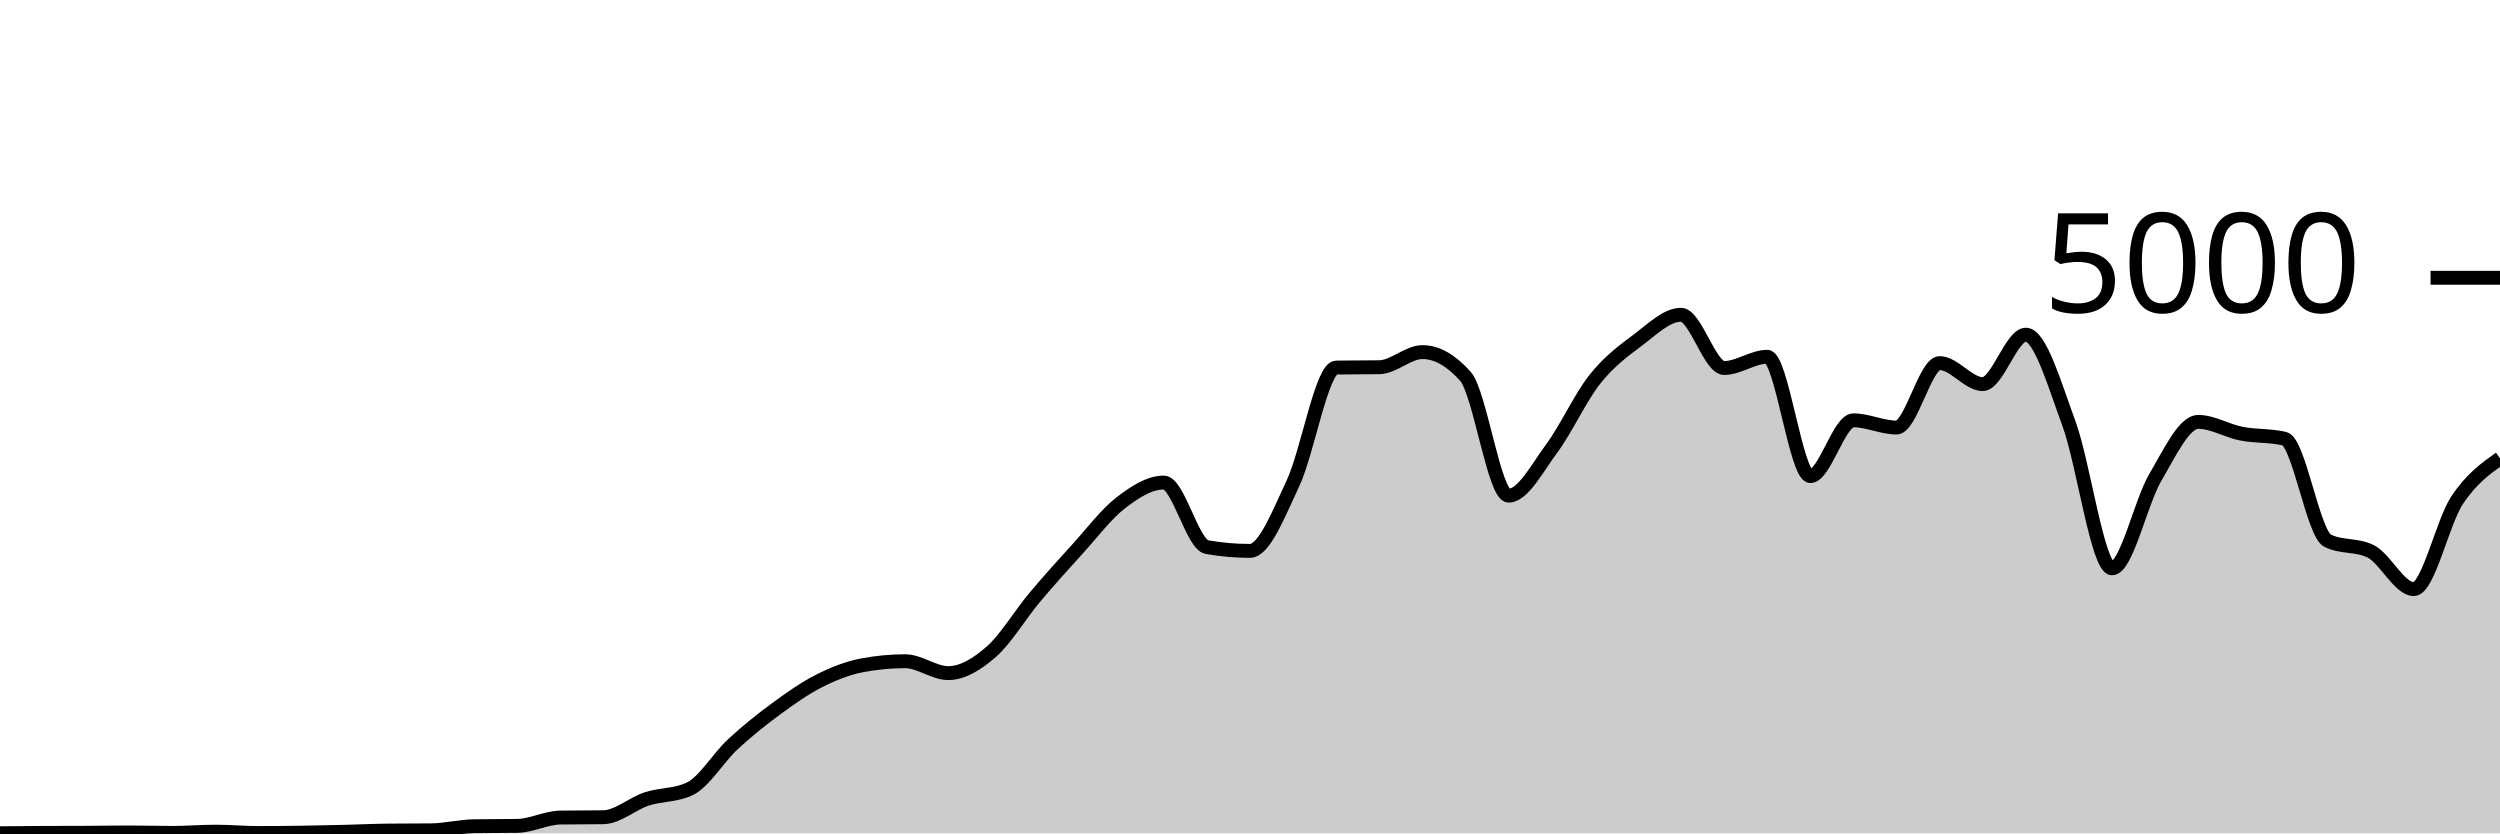
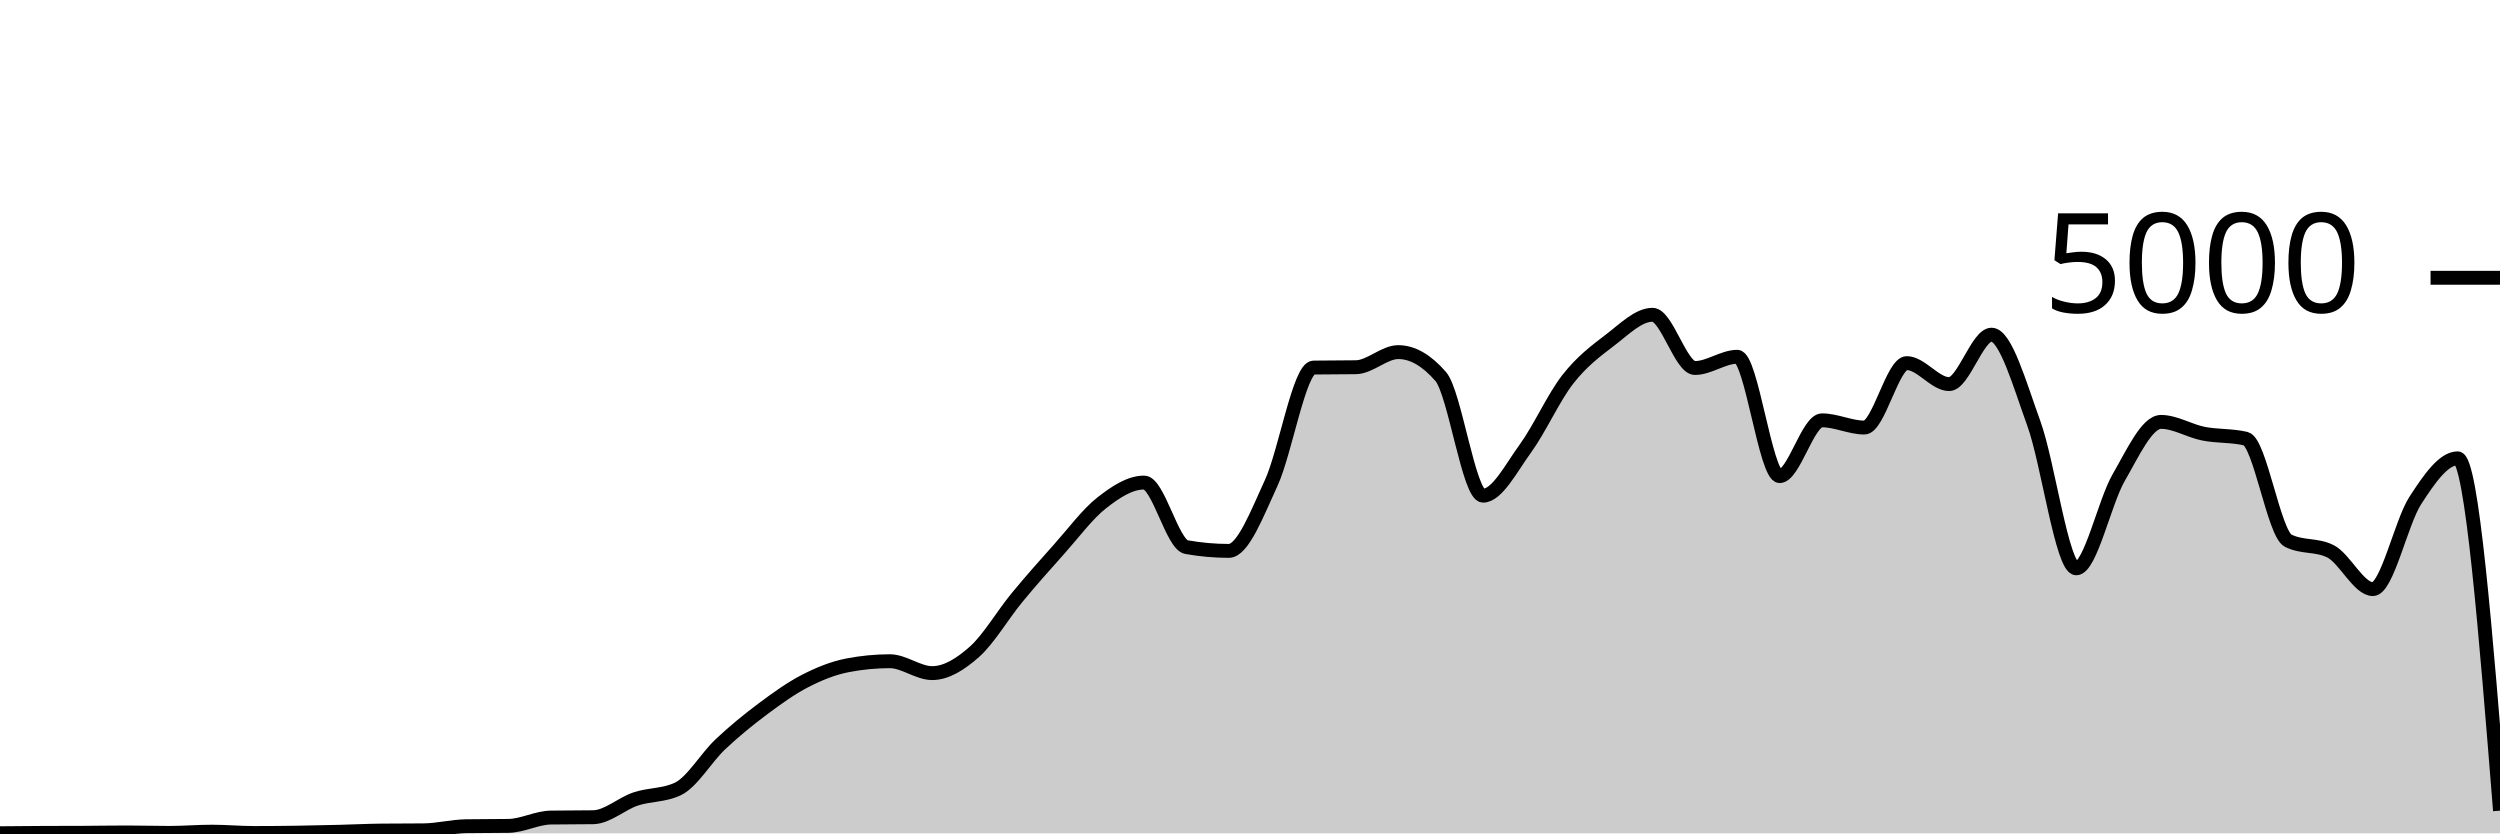
<svg xmlns="http://www.w3.org/2000/svg" viewBox="0 0 180 60">
  <g transform="translate(0,20)">
-     <path class="area" fill="rgba(0, 0, 0, 0.2)" d="M0,39.992C1.034,39.983,2.069,39.973,3.103,39.968C4.138,39.963,5.172,39.965,6.207,39.96C7.241,39.955,8.276,39.936,9.31,39.936C10.345,39.936,11.379,39.968,12.414,39.968C13.448,39.968,14.483,39.88,15.517,39.88C16.552,39.88,17.586,39.976,18.621,39.976C19.655,39.976,20.69,39.967,21.724,39.952C22.759,39.937,23.793,39.913,24.828,39.888C25.862,39.863,26.897,39.811,27.931,39.8C28.966,39.789,30,39.795,31.034,39.784C32.069,39.773,33.103,39.504,34.138,39.488C35.172,39.472,36.207,39.48,37.241,39.464C38.276,39.448,39.31,38.88,40.345,38.864C41.379,38.848,42.414,38.856,43.448,38.84C44.483,38.824,45.517,37.868,46.552,37.528C47.586,37.188,48.621,37.285,49.655,36.8C50.69,36.315,51.724,34.551,52.759,33.592C53.793,32.633,54.828,31.808,55.862,31.048C56.897,30.288,57.931,29.556,58.966,29.032C60,28.508,61.034,28.101,62.069,27.904C63.103,27.707,64.138,27.608,65.172,27.608C66.207,27.608,67.241,28.464,68.276,28.464C69.31,28.464,70.345,27.825,71.379,26.92C72.414,26.015,73.448,24.265,74.483,23.032C75.517,21.799,76.552,20.657,77.586,19.52C78.621,18.383,79.655,17.004,80.69,16.208C81.724,15.412,82.759,14.744,83.793,14.744C84.828,14.744,85.862,19.211,86.897,19.392C87.931,19.573,88.966,19.664,90,19.664C91.034,19.664,92.069,16.976,93.103,14.776C94.138,12.576,95.172,6.48,96.207,6.464C97.241,6.448,98.276,6.456,99.31,6.44C100.345,6.424,101.379,5.352,102.414,5.352C103.448,5.352,104.483,5.936,105.517,7.104C106.552,8.272,107.586,15.688,108.621,15.688C109.655,15.688,110.69,13.684,111.724,12.288C112.759,10.892,113.793,8.613,114.828,7.312C115.862,6.011,116.897,5.255,117.931,4.48C118.966,3.705,120,2.664,121.034,2.664C122.069,2.664,123.103,6.496,124.138,6.496C125.172,6.496,126.207,5.688,127.241,5.688C128.276,5.688,129.31,14.28,130.345,14.28C131.379,14.28,132.414,10.264,133.448,10.264C134.483,10.264,135.517,10.784,136.552,10.784C137.586,10.784,138.621,6.144,139.655,6.144C140.69,6.144,141.724,7.656,142.759,7.656C143.793,7.656,144.828,4.096,145.862,4.096C146.897,4.096,147.931,7.7,148.966,10.504C150,13.308,151.034,20.92,152.069,20.92C153.103,20.92,154.138,16.149,155.172,14.392C156.207,12.635,157.241,10.376,158.276,10.376C159.31,10.376,160.345,11.023,161.379,11.224C162.414,11.425,163.448,11.344,164.483,11.584C165.517,11.824,166.552,18.416,167.586,18.928C168.621,19.44,169.655,19.184,170.69,19.696C171.724,20.208,172.759,22.416,173.793,22.416C174.828,22.416,175.862,17.609,176.897,16.04C177.931,14.471,178.966,13.735,180,13L180,40C178.966,40,177.931,40,176.897,40C175.862,40,174.828,40,173.793,40C172.759,40,171.724,40,170.69,40C169.655,40,168.621,40,167.586,40C166.552,40,165.517,40,164.483,40C163.448,40,162.414,40,161.379,40C160.345,40,159.31,40,158.276,40C157.241,40,156.207,40,155.172,40C154.138,40,153.103,40,152.069,40C151.034,40,150,40,148.966,40C147.931,40,146.897,40,145.862,40C144.828,40,143.793,40,142.759,40C141.724,40,140.69,40,139.655,40C138.621,40,137.586,40,136.552,40C135.517,40,134.483,40,133.448,40C132.414,40,131.379,40,130.345,40C129.31,40,128.276,40,127.241,40C126.207,40,125.172,40,124.138,40C123.103,40,122.069,40,121.034,40C120,40,118.966,40,117.931,40C116.897,40,115.862,40,114.828,40C113.793,40,112.759,40,111.724,40C110.69,40,109.655,40,108.621,40C107.586,40,106.552,40,105.517,40C104.483,40,103.448,40,102.414,40C101.379,40,100.345,40,99.31,40C98.276,40,97.241,40,96.207,40C95.172,40,94.138,40,93.103,40C92.069,40,91.034,40,90,40C88.966,40,87.931,40,86.897,40C85.862,40,84.828,40,83.793,40C82.759,40,81.724,40,80.69,40C79.655,40,78.621,40,77.586,40C76.552,40,75.517,40,74.483,40C73.448,40,72.414,40,71.379,40C70.345,40,69.31,40,68.276,40C67.241,40,66.207,40,65.172,40C64.138,40,63.103,40,62.069,40C61.034,40,60,40,58.966,40C57.931,40,56.897,40,55.862,40C54.828,40,53.793,40,52.759,40C51.724,40,50.69,40,49.655,40C48.621,40,47.586,40,46.552,40C45.517,40,44.483,40,43.448,40C42.414,40,41.379,40,40.345,40C39.31,40,38.276,40,37.241,40C36.207,40,35.172,40,34.138,40C33.103,40,32.069,40,31.034,40C30,40,28.966,40,27.931,40C26.897,40,25.862,40,24.828,40C23.793,40,22.759,40,21.724,40C20.69,40,19.655,40,18.621,40C17.586,40,16.552,40,15.517,40C14.483,40,13.448,40,12.414,40C11.379,40,10.345,40,9.31,40C8.276,40,7.241,40,6.207,40C5.172,40,4.138,40,3.103,40C2.069,40,1.034,40,0,40Z" />
-     <path class="line" stroke="black" fill="none" d="M0,39.992C1.034,39.983,2.069,39.973,3.103,39.968C4.138,39.963,5.172,39.965,6.207,39.96C7.241,39.955,8.276,39.936,9.31,39.936C10.345,39.936,11.379,39.968,12.414,39.968C13.448,39.968,14.483,39.88,15.517,39.88C16.552,39.88,17.586,39.976,18.621,39.976C19.655,39.976,20.69,39.967,21.724,39.952C22.759,39.937,23.793,39.913,24.828,39.888C25.862,39.863,26.897,39.811,27.931,39.8C28.966,39.789,30,39.795,31.034,39.784C32.069,39.773,33.103,39.504,34.138,39.488C35.172,39.472,36.207,39.48,37.241,39.464C38.276,39.448,39.31,38.88,40.345,38.864C41.379,38.848,42.414,38.856,43.448,38.84C44.483,38.824,45.517,37.868,46.552,37.528C47.586,37.188,48.621,37.285,49.655,36.8C50.69,36.315,51.724,34.551,52.759,33.592C53.793,32.633,54.828,31.808,55.862,31.048C56.897,30.288,57.931,29.556,58.966,29.032C60,28.508,61.034,28.101,62.069,27.904C63.103,27.707,64.138,27.608,65.172,27.608C66.207,27.608,67.241,28.464,68.276,28.464C69.31,28.464,70.345,27.825,71.379,26.92C72.414,26.015,73.448,24.265,74.483,23.032C75.517,21.799,76.552,20.657,77.586,19.52C78.621,18.383,79.655,17.004,80.69,16.208C81.724,15.412,82.759,14.744,83.793,14.744C84.828,14.744,85.862,19.211,86.897,19.392C87.931,19.573,88.966,19.664,90,19.664C91.034,19.664,92.069,16.976,93.103,14.776C94.138,12.576,95.172,6.48,96.207,6.464C97.241,6.448,98.276,6.456,99.31,6.44C100.345,6.424,101.379,5.352,102.414,5.352C103.448,5.352,104.483,5.936,105.517,7.104C106.552,8.272,107.586,15.688,108.621,15.688C109.655,15.688,110.69,13.684,111.724,12.288C112.759,10.892,113.793,8.613,114.828,7.312C115.862,6.011,116.897,5.255,117.931,4.48C118.966,3.705,120,2.664,121.034,2.664C122.069,2.664,123.103,6.496,124.138,6.496C125.172,6.496,126.207,5.688,127.241,5.688C128.276,5.688,129.31,14.28,130.345,14.28C131.379,14.28,132.414,10.264,133.448,10.264C134.483,10.264,135.517,10.784,136.552,10.784C137.586,10.784,138.621,6.144,139.655,6.144C140.69,6.144,141.724,7.656,142.759,7.656C143.793,7.656,144.828,4.096,145.862,4.096C146.897,4.096,147.931,7.7,148.966,10.504C150,13.308,151.034,20.92,152.069,20.92C153.103,20.92,154.138,16.149,155.172,14.392C156.207,12.635,157.241,10.376,158.276,10.376C159.31,10.376,160.345,11.023,161.379,11.224C162.414,11.425,163.448,11.344,164.483,11.584C165.517,11.824,166.552,18.416,167.586,18.928C168.621,19.44,169.655,19.184,170.69,19.696C171.724,20.208,172.759,22.416,173.793,22.416C174.828,22.416,175.862,17.609,176.897,16.04C177.931,14.471,178.966,13.735,180,13" />
+     <path class="area" fill="rgba(0, 0, 0, 0.2)" d="M0,39.992C1.017,39.983,2.034,39.973,3.051,39.968C4.068,39.963,5.085,39.965,6.102,39.96C7.119,39.955,8.136,39.936,9.153,39.936C10.169,39.936,11.186,39.968,12.203,39.968C13.22,39.968,14.237,39.88,15.254,39.88C16.271,39.88,17.288,39.976,18.305,39.976C19.322,39.976,20.339,39.967,21.356,39.952C22.373,39.937,23.39,39.913,24.407,39.888C25.424,39.863,26.441,39.811,27.458,39.8C28.475,39.789,29.492,39.795,30.508,39.784C31.525,39.773,32.542,39.504,33.559,39.488C34.576,39.472,35.593,39.48,36.61,39.464C37.627,39.448,38.644,38.88,39.661,38.864C40.678,38.848,41.695,38.856,42.712,38.84C43.729,38.824,44.746,37.868,45.763,37.528C46.78,37.188,47.797,37.285,48.814,36.8C49.831,36.315,50.847,34.551,51.864,33.592C52.881,32.633,53.898,31.808,54.915,31.048C55.932,30.288,56.949,29.556,57.966,29.032C58.983,28.508,60,28.101,61.017,27.904C62.034,27.707,63.051,27.608,64.068,27.608C65.085,27.608,66.102,28.464,67.119,28.464C68.136,28.464,69.153,27.825,70.169,26.92C71.186,26.015,72.203,24.265,73.22,23.032C74.237,21.799,75.254,20.657,76.271,19.52C77.288,18.383,78.305,17.004,79.322,16.208C80.339,15.412,81.356,14.744,82.373,14.744C83.39,14.744,84.407,19.211,85.424,19.392C86.441,19.573,87.458,19.664,88.475,19.664C89.492,19.664,90.508,16.976,91.525,14.776C92.542,12.576,93.559,6.48,94.576,6.464C95.593,6.448,96.61,6.456,97.627,6.44C98.644,6.424,99.661,5.352,100.678,5.352C101.695,5.352,102.712,5.936,103.729,7.104C104.746,8.272,105.763,15.688,106.78,15.688C107.797,15.688,108.814,13.684,109.831,12.288C110.847,10.892,111.864,8.613,112.881,7.312C113.898,6.011,114.915,5.255,115.932,4.48C116.949,3.705,117.966,2.664,118.983,2.664C120,2.664,121.017,6.496,122.034,6.496C123.051,6.496,124.068,5.688,125.085,5.688C126.102,5.688,127.119,14.28,128.136,14.28C129.153,14.28,130.169,10.264,131.186,10.264C132.203,10.264,133.22,10.784,134.237,10.784C135.254,10.784,136.271,6.144,137.288,6.144C138.305,6.144,139.322,7.656,140.339,7.656C141.356,7.656,142.373,4.096,143.39,4.096C144.407,4.096,145.424,7.7,146.441,10.504C147.458,13.308,148.475,20.92,149.492,20.92C150.508,20.92,151.525,16.149,152.542,14.392C153.559,12.635,154.576,10.376,155.593,10.376C156.61,10.376,157.627,11.023,158.644,11.224C159.661,11.425,160.678,11.344,161.695,11.584C162.712,11.824,163.729,18.416,164.746,18.928C165.763,19.44,166.78,19.184,167.797,19.696C168.814,20.208,169.831,22.416,170.847,22.416C171.864,22.416,172.881,17.609,173.898,16.04C174.915,14.471,175.932,13,176.949,13C177.966,13,178.983,25.684,180,38.368L180,40C178.983,40,177.966,40,176.949,40C175.932,40,174.915,40,173.898,40C172.881,40,171.864,40,170.847,40C169.831,40,168.814,40,167.797,40C166.78,40,165.763,40,164.746,40C163.729,40,162.712,40,161.695,40C160.678,40,159.661,40,158.644,40C157.627,40,156.61,40,155.593,40C154.576,40,153.559,40,152.542,40C151.525,40,150.508,40,149.492,40C148.475,40,147.458,40,146.441,40C145.424,40,144.407,40,143.39,40C142.373,40,141.356,40,140.339,40C139.322,40,138.305,40,137.288,40C136.271,40,135.254,40,134.237,40C133.22,40,132.203,40,131.186,40C130.169,40,129.153,40,128.136,40C127.119,40,126.102,40,125.085,40C124.068,40,123.051,40,122.034,40C121.017,40,120,40,118.983,40C117.966,40,116.949,40,115.932,40C114.915,40,113.898,40,112.881,40C111.864,40,110.847,40,109.831,40C108.814,40,107.797,40,106.78,40C105.763,40,104.746,40,103.729,40C102.712,40,101.695,40,100.678,40C99.661,40,98.644,40,97.627,40C96.61,40,95.593,40,94.576,40C93.559,40,92.542,40,91.525,40C90.508,40,89.492,40,88.475,40C87.458,40,86.441,40,85.424,40C84.407,40,83.39,40,82.373,40C81.356,40,80.339,40,79.322,40C78.305,40,77.288,40,76.271,40C75.254,40,74.237,40,73.22,40C72.203,40,71.186,40,70.169,40C69.153,40,68.136,40,67.119,40C66.102,40,65.085,40,64.068,40C63.051,40,62.034,40,61.017,40C60,40,58.983,40,57.966,40C56.949,40,55.932,40,54.915,40C53.898,40,52.881,40,51.864,40C50.847,40,49.831,40,48.814,40C47.797,40,46.78,40,45.763,40C44.746,40,43.729,40,42.712,40C41.695,40,40.678,40,39.661,40C38.644,40,37.627,40,36.61,40C35.593,40,34.576,40,33.559,40C32.542,40,31.525,40,30.508,40C29.492,40,28.475,40,27.458,40C26.441,40,25.424,40,24.407,40C23.39,40,22.373,40,21.356,40C20.339,40,19.322,40,18.305,40C17.288,40,16.271,40,15.254,40C14.237,40,13.22,40,12.203,40C11.186,40,10.169,40,9.153,40C8.136,40,7.119,40,6.102,40C5.085,40,4.068,40,3.051,40C2.034,40,1.017,40,0,40Z" />
+     <path class="line" stroke="black" fill="none" d="M0,39.992C1.017,39.983,2.034,39.973,3.051,39.968C4.068,39.963,5.085,39.965,6.102,39.96C7.119,39.955,8.136,39.936,9.153,39.936C10.169,39.936,11.186,39.968,12.203,39.968C13.22,39.968,14.237,39.88,15.254,39.88C16.271,39.88,17.288,39.976,18.305,39.976C19.322,39.976,20.339,39.967,21.356,39.952C22.373,39.937,23.39,39.913,24.407,39.888C25.424,39.863,26.441,39.811,27.458,39.8C28.475,39.789,29.492,39.795,30.508,39.784C31.525,39.773,32.542,39.504,33.559,39.488C34.576,39.472,35.593,39.48,36.61,39.464C37.627,39.448,38.644,38.88,39.661,38.864C40.678,38.848,41.695,38.856,42.712,38.84C43.729,38.824,44.746,37.868,45.763,37.528C46.78,37.188,47.797,37.285,48.814,36.8C49.831,36.315,50.847,34.551,51.864,33.592C52.881,32.633,53.898,31.808,54.915,31.048C55.932,30.288,56.949,29.556,57.966,29.032C58.983,28.508,60,28.101,61.017,27.904C62.034,27.707,63.051,27.608,64.068,27.608C65.085,27.608,66.102,28.464,67.119,28.464C68.136,28.464,69.153,27.825,70.169,26.92C71.186,26.015,72.203,24.265,73.22,23.032C74.237,21.799,75.254,20.657,76.271,19.52C77.288,18.383,78.305,17.004,79.322,16.208C80.339,15.412,81.356,14.744,82.373,14.744C83.39,14.744,84.407,19.211,85.424,19.392C86.441,19.573,87.458,19.664,88.475,19.664C89.492,19.664,90.508,16.976,91.525,14.776C92.542,12.576,93.559,6.48,94.576,6.464C95.593,6.448,96.61,6.456,97.627,6.44C98.644,6.424,99.661,5.352,100.678,5.352C101.695,5.352,102.712,5.936,103.729,7.104C104.746,8.272,105.763,15.688,106.78,15.688C107.797,15.688,108.814,13.684,109.831,12.288C110.847,10.892,111.864,8.613,112.881,7.312C113.898,6.011,114.915,5.255,115.932,4.48C116.949,3.705,117.966,2.664,118.983,2.664C120,2.664,121.017,6.496,122.034,6.496C123.051,6.496,124.068,5.688,125.085,5.688C126.102,5.688,127.119,14.28,128.136,14.28C129.153,14.28,130.169,10.264,131.186,10.264C132.203,10.264,133.22,10.784,134.237,10.784C135.254,10.784,136.271,6.144,137.288,6.144C138.305,6.144,139.322,7.656,140.339,7.656C141.356,7.656,142.373,4.096,143.39,4.096C144.407,4.096,145.424,7.7,146.441,10.504C147.458,13.308,148.475,20.92,149.492,20.92C150.508,20.92,151.525,16.149,152.542,14.392C153.559,12.635,154.576,10.376,155.593,10.376C156.61,10.376,157.627,11.023,158.644,11.224C159.661,11.425,160.678,11.344,161.695,11.584C162.712,11.824,163.729,18.416,164.746,18.928C165.763,19.44,166.78,19.184,167.797,19.696C168.814,20.208,169.831,22.416,170.847,22.416C171.864,22.416,172.881,17.609,173.898,16.04C174.915,14.471,175.932,13,176.949,13C177.966,13,178.983,25.684,180,38.368" />
    <path class="axis-ceiling" stroke-width="1" stroke="black" fill="none" d="M175,0L180,0" />
    <text class="axis-ceiling-label" font-family="sans-serif" text-anchor="end" font-size="10px" x="170" y="2.5">5000</text>
  </g>
</svg>
